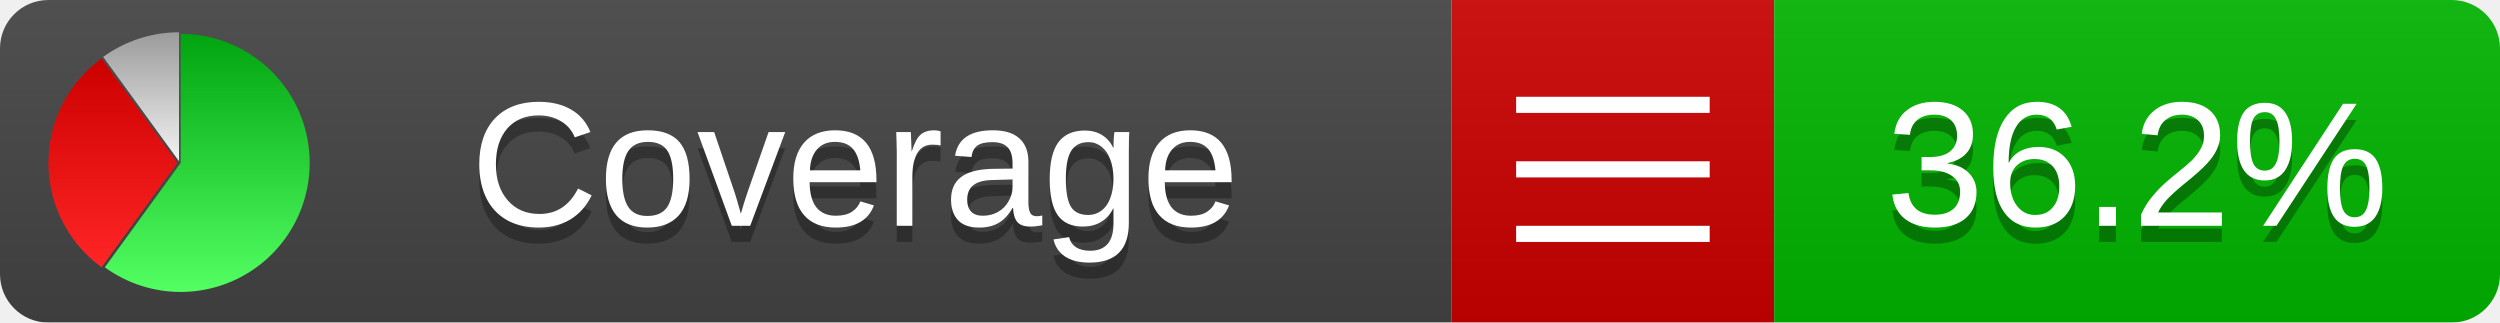
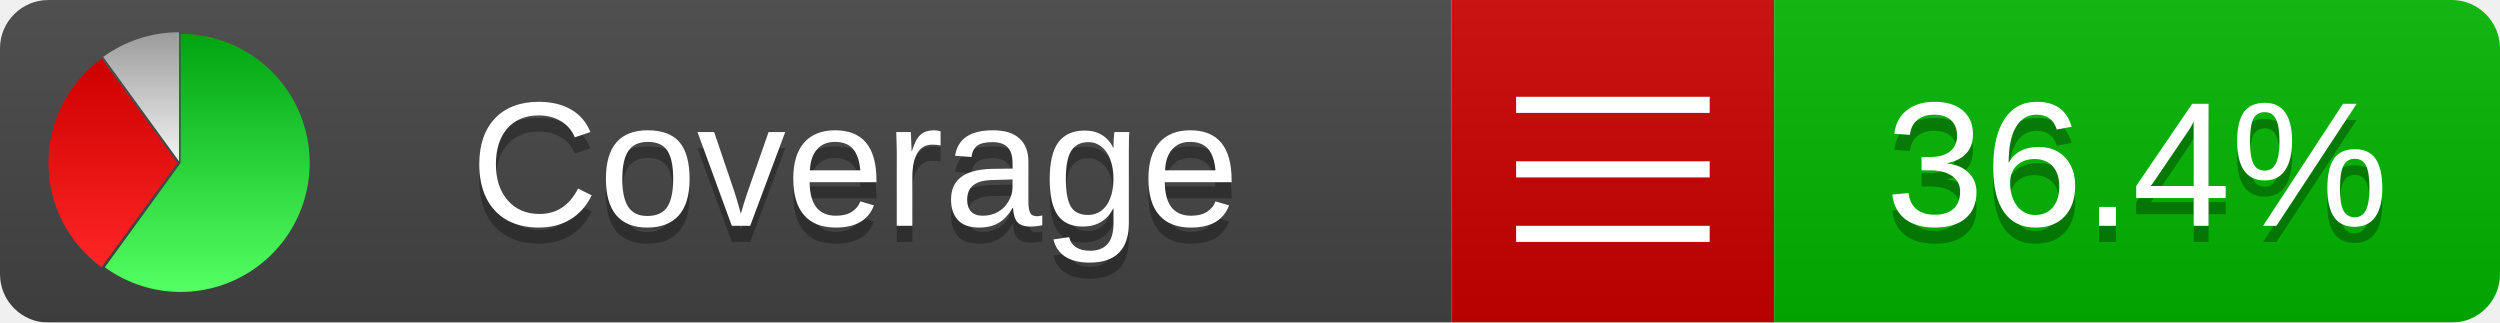
<svg xmlns="http://www.w3.org/2000/svg" xmlns:xlink="http://www.w3.org/1999/xlink" width="155" height="20">
  <style type="text/css">
          
            @keyframes fadeout {
              0 % { visibility: visible; opacity: 1; }
              40% { visibility: visible; opacity: 1; }
              50% { visibility: hidden; opacity: 0; }
              90% { visibility: hidden; opacity: 0; }
              100% { visibility: visible; opacity: 1; }
            }
            @keyframes fadein {
              0% { visibility: hidden; opacity: 0; }
              40% { visibility: hidden; opacity: 0; }
              50% { visibility: visible; opacity: 1; }
              90% { visibility: visible; opacity: 1; }
              100% { visibility: hidden; opacity: 0; }
            }
            .linecoverage {
                animation-duration: 10s;
                animation-name: fadeout;
                animation-iteration-count: infinite;
            }
            .branchcoverage {
                animation-duration: 10s;
                animation-name: fadein;
                animation-iteration-count: infinite;
            }
          
    </style>
  <defs>
    <linearGradient id="gradient" x2="0" y2="100%">
      <stop offset="0" stop-color="#bbb" stop-opacity=".1" />
      <stop offset="1" stop-opacity=".1" />
    </linearGradient>
    <linearGradient id="green" x2="0" y2="100%">
      <stop offset="0" stop-color="#00A410" />
      <stop offset="1" stop-color="#53FF63" />
    </linearGradient>
    <linearGradient id="red" x2="0" y2="100%">
      <stop offset="0" stop-color="#C00" />
      <stop offset="1" stop-color="#FF2525" />
    </linearGradient>
    <linearGradient id="gray" x2="0" y2="100%">
      <stop offset="0" stop-color="#9B9B9B" />
      <stop offset="1" stop-color="#F3F3F3" />
    </linearGradient>
    <mask id="mask">
      <rect width="155" height="20" rx="3" fill="#fff" />
    </mask>
    <g id="icon">
      <path style="fill:url(#green);" d="M205,202.5 l0,-200 a200,200 0 1,1 -117.558,361.803 z" />
      <path style="fill:url(#red);" d="M200,202.5 l-117.558,161.803 a200,200 0 0,1 0,-323.607 z" />
      <path style="fill:url(#gray);" d="M202.5,200 l-117.558,-161.803 a200,200 0 0,1 117.558,-38.196 z" />
    </g>
  </defs>
  <g mask="url(#mask)">
    <rect x="0" y="0" width="90" height="20" fill="#444" />
    <rect x="90" y="0" width="20" height="20" fill="#c00" />
    <rect x="110" y="0" width="45" height="20" fill="#00B600" />
    <rect x="0" y="0" width="155" height="20" fill="url(#gradient)" />
  </g>
  <g>
    <path class="" stroke="#fff" d="M94 6.5 h12 M94 10.5 h12 M94 14.5 h12" />
  </g>
  <g fill="#fff" text-anchor="middle" font-family="Verdana,Arial,Geneva,sans-serif" font-size="11">
    <a xlink:href="https://github.com/danielpalme/ReportGenerator" target="_top">
      <use xlink:href="#icon" transform="translate(3,2) scale(.04)" />
    </a>
    <text x="53" y="15" fill="#010101" fill-opacity=".3">Coverage</text>
    <text x="53" y="14" fill="#fff">Coverage</text>
-     <text class="" x="132.5" y="15" fill="#010101" fill-opacity=".3">36.2%</text>
-     <text class="" x="132.5" y="14">36.2%</text>
+     <text class="" x="132.5" y="15" fill="#010101" fill-opacity=".3">36.4%</text>
+     <text class="" x="132.5" y="14">36.4%</text>
  </g>
  <g>
    <rect class="" x="90" y="0" width="65" height="20" fill-opacity="0" />
  </g>
</svg>
